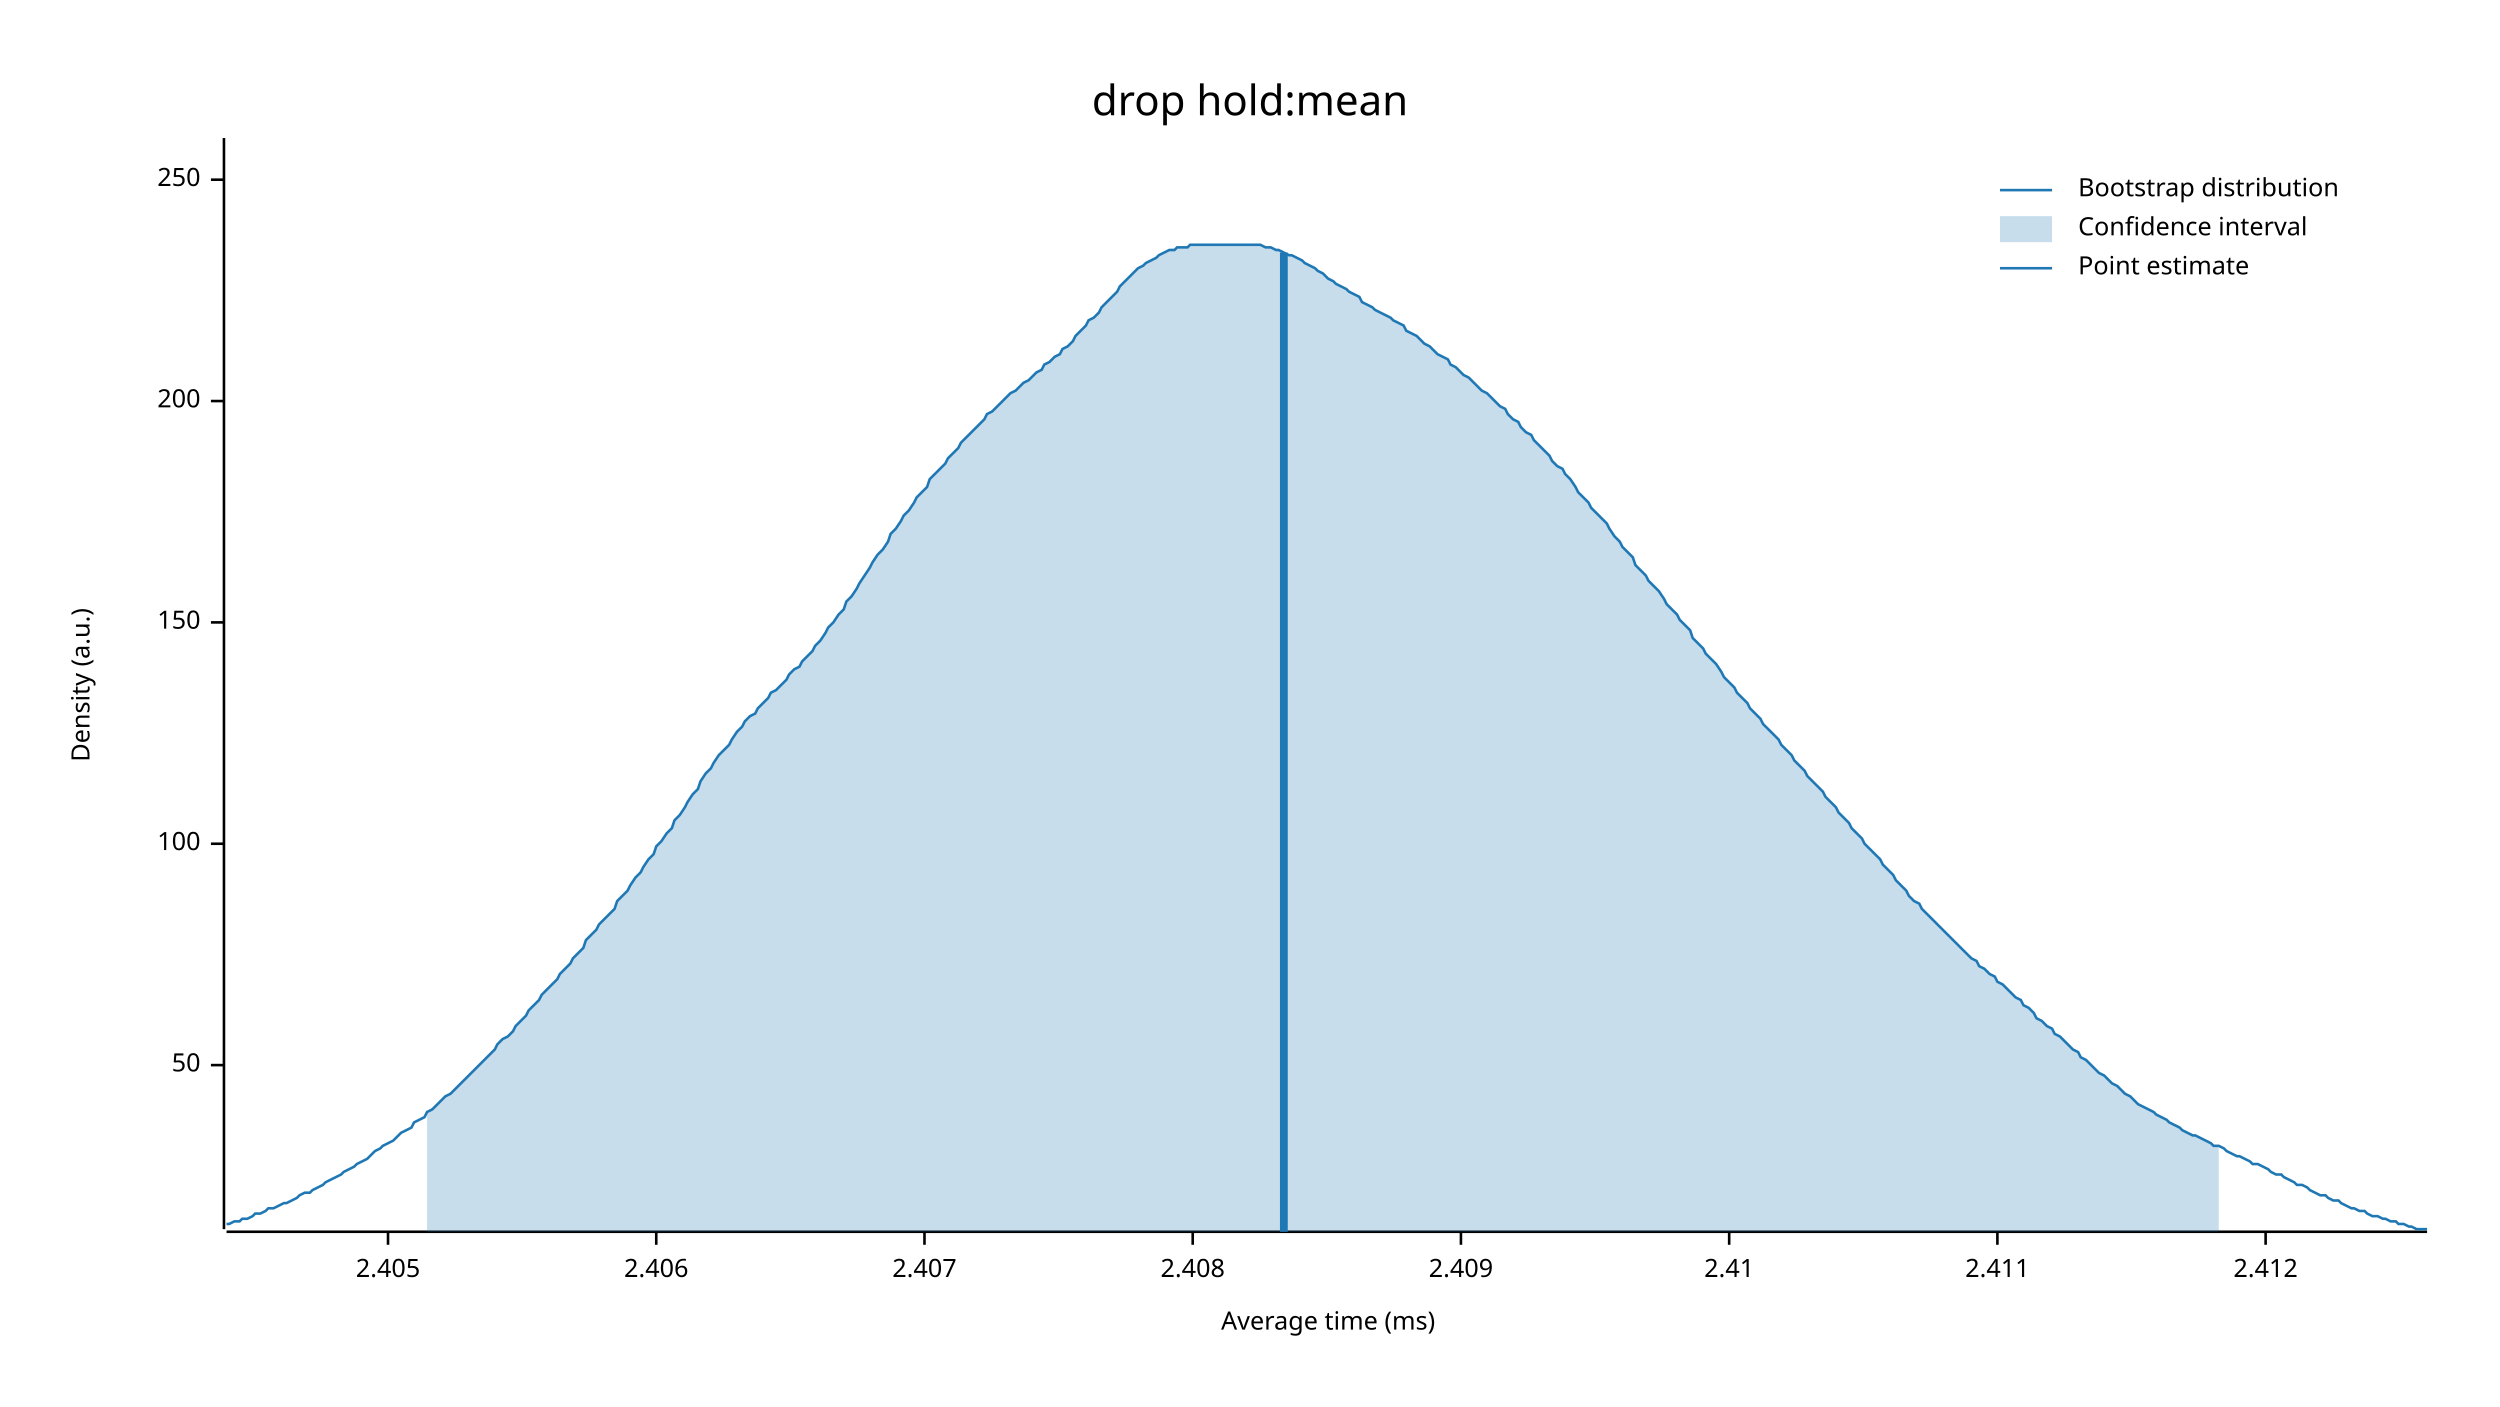
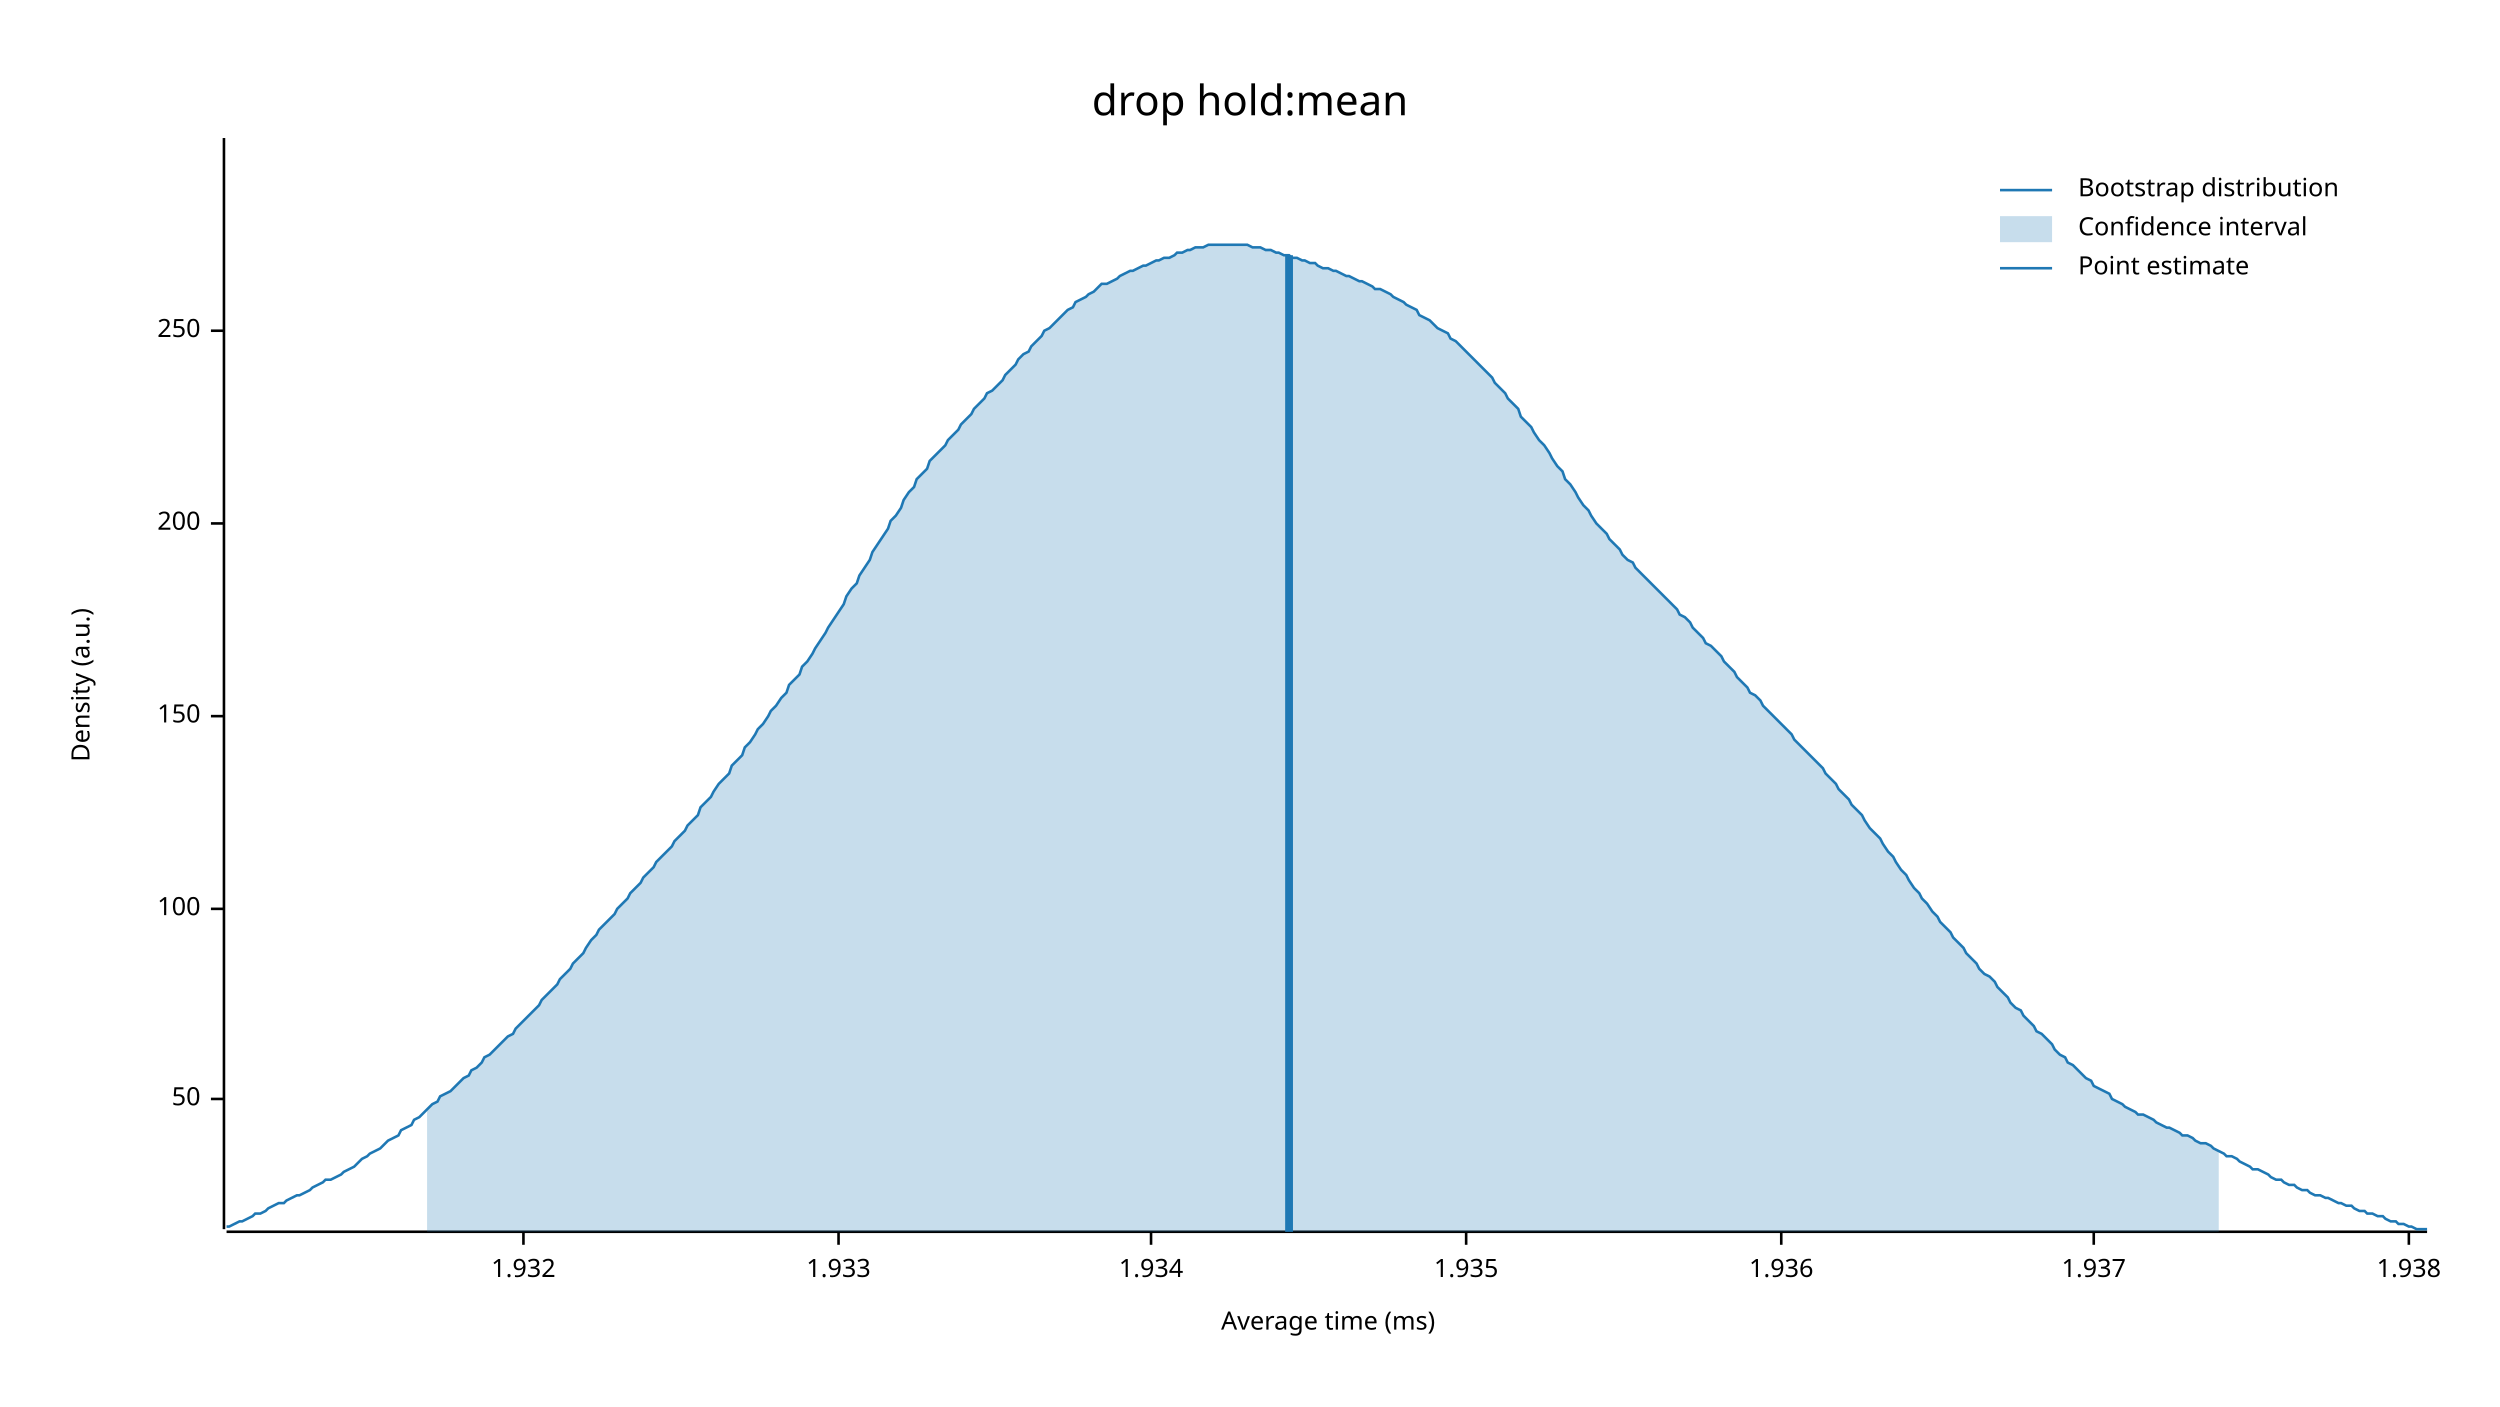
<svg xmlns="http://www.w3.org/2000/svg" width="960" height="540" viewBox="0 0 960 540">
  <text x="480" y="32" dy="0.76em" text-anchor="middle" font-family="sans-serif" font-size="16.129" opacity="1" fill="#000000">
drop hold:mean
</text>
  <text x="27" y="263" dy="0.76em" text-anchor="middle" font-family="sans-serif" font-size="9.677" opacity="1" fill="#000000" transform="rotate(270, 27, 263)">
Density (a.u.)
</text>
  <text x="510" y="513" dy="-0.5ex" text-anchor="middle" font-family="sans-serif" font-size="9.677" opacity="1" fill="#000000">
Average time (ms)
</text>
  <polyline fill="none" opacity="1" stroke="#000000" stroke-width="1" points="86,53 86,472 " />
-   <text x="77" y="409" dy="0.5ex" text-anchor="end" font-family="sans-serif" font-size="9.677" opacity="1" fill="#000000">
+   <text x="77" y="422" dy="0.5ex" text-anchor="end" font-family="sans-serif" font-size="9.677" opacity="1" fill="#000000">
50
</text>
-   <polyline fill="none" opacity="1" stroke="#000000" stroke-width="1" points="81,409 86,409 " />
-   <text x="77" y="324" dy="0.5ex" text-anchor="end" font-family="sans-serif" font-size="9.677" opacity="1" fill="#000000">
+   <polyline fill="none" opacity="1" stroke="#000000" stroke-width="1" points="81,422 86,422 " />
+   <text x="77" y="349" dy="0.5ex" text-anchor="end" font-family="sans-serif" font-size="9.677" opacity="1" fill="#000000">
100
</text>
-   <polyline fill="none" opacity="1" stroke="#000000" stroke-width="1" points="81,324 86,324 " />
-   <text x="77" y="239" dy="0.5ex" text-anchor="end" font-family="sans-serif" font-size="9.677" opacity="1" fill="#000000">
+   <polyline fill="none" opacity="1" stroke="#000000" stroke-width="1" points="81,349 86,349 " />
+   <text x="77" y="275" dy="0.5ex" text-anchor="end" font-family="sans-serif" font-size="9.677" opacity="1" fill="#000000">
150
</text>
-   <polyline fill="none" opacity="1" stroke="#000000" stroke-width="1" points="81,239 86,239 " />
-   <text x="77" y="154" dy="0.5ex" text-anchor="end" font-family="sans-serif" font-size="9.677" opacity="1" fill="#000000">
+   <polyline fill="none" opacity="1" stroke="#000000" stroke-width="1" points="81,275 86,275 " />
+   <text x="77" y="201" dy="0.5ex" text-anchor="end" font-family="sans-serif" font-size="9.677" opacity="1" fill="#000000">
200
</text>
-   <polyline fill="none" opacity="1" stroke="#000000" stroke-width="1" points="81,154 86,154 " />
-   <text x="77" y="69" dy="0.5ex" text-anchor="end" font-family="sans-serif" font-size="9.677" opacity="1" fill="#000000">
+   <polyline fill="none" opacity="1" stroke="#000000" stroke-width="1" points="81,201 86,201 " />
+   <text x="77" y="127" dy="0.5ex" text-anchor="end" font-family="sans-serif" font-size="9.677" opacity="1" fill="#000000">
250
</text>
-   <polyline fill="none" opacity="1" stroke="#000000" stroke-width="1" points="81,69 86,69 " />
+   <polyline fill="none" opacity="1" stroke="#000000" stroke-width="1" points="81,127 86,127 " />
  <polyline fill="none" opacity="1" stroke="#000000" stroke-width="1" points="87,473 932,473 " />
-   <text x="149" y="483" dy="0.76em" text-anchor="middle" font-family="sans-serif" font-size="9.677" opacity="1" fill="#000000">
- 2.405
+   <text x="201" y="483" dy="0.76em" text-anchor="middle" font-family="sans-serif" font-size="9.677" opacity="1" fill="#000000">
+ 1.932
</text>
-   <polyline fill="none" opacity="1" stroke="#000000" stroke-width="1" points="149,473 149,478 " />
-   <text x="252" y="483" dy="0.76em" text-anchor="middle" font-family="sans-serif" font-size="9.677" opacity="1" fill="#000000">
- 2.406
+   <polyline fill="none" opacity="1" stroke="#000000" stroke-width="1" points="201,473 201,478 " />
+   <text x="322" y="483" dy="0.76em" text-anchor="middle" font-family="sans-serif" font-size="9.677" opacity="1" fill="#000000">
+ 1.933
</text>
-   <polyline fill="none" opacity="1" stroke="#000000" stroke-width="1" points="252,473 252,478 " />
-   <text x="355" y="483" dy="0.76em" text-anchor="middle" font-family="sans-serif" font-size="9.677" opacity="1" fill="#000000">
- 2.407
+   <polyline fill="none" opacity="1" stroke="#000000" stroke-width="1" points="322,473 322,478 " />
+   <text x="442" y="483" dy="0.76em" text-anchor="middle" font-family="sans-serif" font-size="9.677" opacity="1" fill="#000000">
+ 1.934
</text>
-   <polyline fill="none" opacity="1" stroke="#000000" stroke-width="1" points="355,473 355,478 " />
-   <text x="458" y="483" dy="0.76em" text-anchor="middle" font-family="sans-serif" font-size="9.677" opacity="1" fill="#000000">
- 2.408
+   <polyline fill="none" opacity="1" stroke="#000000" stroke-width="1" points="442,473 442,478 " />
+   <text x="563" y="483" dy="0.76em" text-anchor="middle" font-family="sans-serif" font-size="9.677" opacity="1" fill="#000000">
+ 1.935
</text>
-   <polyline fill="none" opacity="1" stroke="#000000" stroke-width="1" points="458,473 458,478 " />
-   <text x="561" y="483" dy="0.76em" text-anchor="middle" font-family="sans-serif" font-size="9.677" opacity="1" fill="#000000">
- 2.409
+   <polyline fill="none" opacity="1" stroke="#000000" stroke-width="1" points="563,473 563,478 " />
+   <text x="684" y="483" dy="0.76em" text-anchor="middle" font-family="sans-serif" font-size="9.677" opacity="1" fill="#000000">
+ 1.936
</text>
-   <polyline fill="none" opacity="1" stroke="#000000" stroke-width="1" points="561,473 561,478 " />
-   <text x="664" y="483" dy="0.76em" text-anchor="middle" font-family="sans-serif" font-size="9.677" opacity="1" fill="#000000">
- 2.41
+   <polyline fill="none" opacity="1" stroke="#000000" stroke-width="1" points="684,473 684,478 " />
+   <text x="804" y="483" dy="0.76em" text-anchor="middle" font-family="sans-serif" font-size="9.677" opacity="1" fill="#000000">
+ 1.937
</text>
-   <polyline fill="none" opacity="1" stroke="#000000" stroke-width="1" points="664,473 664,478 " />
-   <text x="767" y="483" dy="0.76em" text-anchor="middle" font-family="sans-serif" font-size="9.677" opacity="1" fill="#000000">
- 2.411
+   <polyline fill="none" opacity="1" stroke="#000000" stroke-width="1" points="804,473 804,478 " />
+   <text x="925" y="483" dy="0.76em" text-anchor="middle" font-family="sans-serif" font-size="9.677" opacity="1" fill="#000000">
+ 1.938
</text>
-   <polyline fill="none" opacity="1" stroke="#000000" stroke-width="1" points="767,473 767,478 " />
-   <text x="870" y="483" dy="0.76em" text-anchor="middle" font-family="sans-serif" font-size="9.677" opacity="1" fill="#000000">
- 2.412
- </text>
-   <polyline fill="none" opacity="1" stroke="#000000" stroke-width="1" points="870,473 870,478 " />
-   <polyline fill="none" opacity="1" stroke="#1F78B4" stroke-width="1" points="87,470 88,470 90,469 92,469 93,468 95,468 97,467 98,466 100,466 102,465 103,464 105,464 107,463 109,462 110,462 112,461 114,460 115,459 117,458 119,458 120,457 122,456 124,455 125,454 127,453 129,452 131,451 132,450 134,449 136,448 137,447 139,446 141,445 142,444 144,442 146,441 147,440 149,439 151,438 153,436 154,435 156,434 158,433 159,431 161,430 163,429 164,427 166,426 168,424 169,423 171,421 173,420 175,418 176,417 178,415 180,413 181,412 183,410 185,408 186,407 188,405 190,403 191,401 193,399 195,398 197,396 198,394 200,392 202,390 203,388 205,386 207,384 208,382 210,380 212,378 214,376 215,374 217,372 219,370 220,368 222,366 224,364 225,361 227,359 229,357 230,355 232,353 234,351 236,349 237,346 239,344 241,342 242,340 244,337 246,335 247,333 249,330 251,328 252,325 254,323 256,320 258,318 259,315 261,313 263,310 264,308 266,305 268,303 269,300 271,297 273,295 274,293 276,290 278,288 280,286 281,284 283,281 285,279 286,277 288,275 290,274 291,272 293,270 295,268 296,266 298,265 300,263 302,261 303,259 305,257 307,256 308,254 310,252 312,250 313,248 315,246 317,243 318,241 320,239 322,236 324,234 325,231 327,229 329,226 330,224 332,221 334,218 335,216 337,213 339,211 341,208 342,205 344,203 346,200 347,198 349,196 351,193 352,191 354,189 356,187 357,184 359,182 361,180 363,178 364,176 366,174 368,172 369,170 371,168 373,166 374,165 376,163 378,161 379,159 381,158 383,156 385,154 386,153 388,151 390,150 391,149 393,147 395,146 396,145 398,143 400,142 401,140 403,139 405,137 407,136 408,134 410,133 412,131 413,129 415,127 417,125 418,123 420,122 422,120 423,118 425,116 427,114 429,112 430,110 432,108 434,106 435,105 437,103 439,102 440,101 442,100 444,99 445,98 447,97 449,96 451,96 452,95 454,95 456,95 457,94 459,94 461,94 462,94 464,94 466,94 468,94 469,94 471,94 473,94 474,94 476,94 478,94 479,94 481,94 483,94 484,94 486,95 488,95 490,96 491,96 493,97 495,98 496,98 498,99 500,100 501,101 503,102 505,103 506,104 508,105 510,107 512,108 513,109 515,110 517,111 518,112 520,113 522,114 523,116 525,117 527,118 528,119 530,120 532,121 534,122 535,123 537,124 539,125 540,127 542,128 544,129 545,130 547,132 549,133 550,134 552,136 554,137 556,138 557,140 559,141 561,143 562,144 564,145 566,147 567,148 569,150 571,151 573,153 574,154 576,156 578,157 579,159 581,161 583,162 584,164 586,166 588,167 589,169 591,171 593,173 595,175 596,177 598,179 600,180 601,182 603,184 605,187 606,189 608,191 610,193 611,195 613,197 615,199 617,201 618,203 620,206 622,208 623,210 625,212 627,214 628,217 630,219 632,221 633,223 635,225 637,227 639,230 640,232 642,234 644,236 645,238 647,240 649,242 650,245 652,247 654,249 655,251 657,253 659,255 661,258 662,260 664,262 666,264 667,266 669,268 671,270 672,272 674,274 676,276 677,278 679,280 681,282 683,284 684,286 686,288 688,290 689,292 691,294 693,296 694,298 696,300 698,302 700,304 701,306 703,308 705,310 706,312 708,314 710,316 711,318 713,320 715,322 716,324 718,326 720,328 722,330 723,332 725,334 727,336 728,338 730,340 732,342 733,344 735,346 737,347 738,349 740,351 742,353 744,355 745,356 747,358 749,360 750,361 752,363 754,365 755,366 757,368 759,369 760,371 762,372 764,374 766,375 767,377 769,378 771,380 772,381 774,383 776,384 777,386 779,387 781,389 782,391 784,392 786,394 788,395 789,397 791,398 793,400 794,401 796,403 798,404 799,406 801,407 803,409 804,410 806,412 808,413 810,415 811,416 813,417 815,419 816,420 818,421 820,423 821,424 823,425 825,426 827,427 828,428 830,429 832,430 833,431 835,432 837,433 838,434 840,435 842,436 843,436 845,437 847,438 849,439 850,440 852,440 854,441 855,442 857,443 859,444 860,444 862,445 864,446 865,447 867,447 869,448 871,449 872,450 874,451 876,451 877,452 879,453 881,454 882,455 884,455 886,456 887,457 889,458 891,459 893,459 894,460 896,461 898,461 899,462 901,463 903,464 904,464 906,465 908,465 909,466 911,467 913,467 915,468 916,468 918,469 920,469 921,470 923,470 925,471 926,471 928,472 930,472 932,472 " />
-   <polygon opacity="0.25" fill="#1F78B4" points="164,427 166,426 168,424 169,423 171,421 173,420 175,418 176,417 178,415 180,413 181,412 183,410 185,408 186,407 188,405 190,403 191,401 193,399 195,398 197,396 198,394 200,392 202,390 203,388 205,386 207,384 208,382 210,380 212,378 214,376 215,374 217,372 219,370 220,368 222,366 224,364 225,361 227,359 229,357 230,355 232,353 234,351 236,349 237,346 239,344 241,342 242,340 244,337 246,335 247,333 249,330 251,328 252,325 254,323 256,320 258,318 259,315 261,313 263,310 264,308 266,305 268,303 269,300 271,297 273,295 274,293 276,290 278,288 280,286 281,284 283,281 285,279 286,277 288,275 290,274 291,272 293,270 295,268 296,266 298,265 300,263 302,261 303,259 305,257 307,256 308,254 310,252 312,250 313,248 315,246 317,243 318,241 320,239 322,236 324,234 325,231 327,229 329,226 330,224 332,221 334,218 335,216 337,213 339,211 341,208 342,205 344,203 346,200 347,198 349,196 351,193 352,191 354,189 356,187 357,184 359,182 361,180 363,178 364,176 366,174 368,172 369,170 371,168 373,166 374,165 376,163 378,161 379,159 381,158 383,156 385,154 386,153 388,151 390,150 391,149 393,147 395,146 396,145 398,143 400,142 401,140 403,139 405,137 407,136 408,134 410,133 412,131 413,129 415,127 417,125 418,123 420,122 422,120 423,118 425,116 427,114 429,112 430,110 432,108 434,106 435,105 437,103 439,102 440,101 442,100 444,99 445,98 447,97 449,96 451,96 452,95 454,95 456,95 457,94 459,94 461,94 462,94 464,94 466,94 468,94 469,94 471,94 473,94 474,94 476,94 478,94 479,94 481,94 483,94 484,94 486,95 488,95 490,96 491,96 493,97 495,98 496,98 498,99 500,100 501,101 503,102 505,103 506,104 508,105 510,107 512,108 513,109 515,110 517,111 518,112 520,113 522,114 523,116 525,117 527,118 528,119 530,120 532,121 534,122 535,123 537,124 539,125 540,127 542,128 544,129 545,130 547,132 549,133 550,134 552,136 554,137 556,138 557,140 559,141 561,143 562,144 564,145 566,147 567,148 569,150 571,151 573,153 574,154 576,156 578,157 579,159 581,161 583,162 584,164 586,166 588,167 589,169 591,171 593,173 595,175 596,177 598,179 600,180 601,182 603,184 605,187 606,189 608,191 610,193 611,195 613,197 615,199 617,201 618,203 620,206 622,208 623,210 625,212 627,214 628,217 630,219 632,221 633,223 635,225 637,227 639,230 640,232 642,234 644,236 645,238 647,240 649,242 650,245 652,247 654,249 655,251 657,253 659,255 661,258 662,260 664,262 666,264 667,266 669,268 671,270 672,272 674,274 676,276 677,278 679,280 681,282 683,284 684,286 686,288 688,290 689,292 691,294 693,296 694,298 696,300 698,302 700,304 701,306 703,308 705,310 706,312 708,314 710,316 711,318 713,320 715,322 716,324 718,326 720,328 722,330 723,332 725,334 727,336 728,338 730,340 732,342 733,344 735,346 737,347 738,349 740,351 742,353 744,355 745,356 747,358 749,360 750,361 752,363 754,365 755,366 757,368 759,369 760,371 762,372 764,374 766,375 767,377 769,378 771,380 772,381 774,383 776,384 777,386 779,387 781,389 782,391 784,392 786,394 788,395 789,397 791,398 793,400 794,401 796,403 798,404 799,406 801,407 803,409 804,410 806,412 808,413 810,415 811,416 813,417 815,419 816,420 818,421 820,423 821,424 823,425 825,426 827,427 828,428 830,429 832,430 833,431 835,432 837,433 838,434 840,435 842,436 843,436 845,437 847,438 849,439 850,440 852,440 852,473 164,473 " />
-   <polyline fill="none" opacity="1" stroke="#1F78B4" stroke-width="3" points="493,473 493,97 " />
+   <polyline fill="none" opacity="1" stroke="#000000" stroke-width="1" points="925,473 925,478 " />
+   <polyline fill="none" opacity="1" stroke="#1F78B4" stroke-width="1" points="87,471 88,471 90,470 92,469 93,469 95,468 97,467 98,466 100,466 102,465 103,464 105,463 107,462 109,462 110,461 112,460 114,459 115,459 117,458 119,457 120,456 122,455 124,454 125,453 127,453 129,452 131,451 132,450 134,449 136,448 137,447 139,445 141,444 142,443 144,442 146,441 147,440 149,438 151,437 153,436 154,434 156,433 158,432 159,430 161,429 163,427 164,426 166,424 168,423 169,421 171,420 173,419 175,417 176,416 178,414 180,413 181,411 183,410 185,408 186,406 188,405 190,403 191,402 193,400 195,398 197,397 198,395 200,393 202,391 203,390 205,388 207,386 208,384 210,382 212,380 214,378 215,376 217,374 219,372 220,370 222,368 224,366 225,364 227,361 229,359 230,357 232,355 234,353 236,351 237,349 239,347 241,345 242,343 244,341 246,339 247,337 249,335 251,333 252,331 254,329 256,327 258,325 259,323 261,321 263,319 264,317 266,315 268,313 269,310 271,308 273,306 274,304 276,301 278,299 280,297 281,294 283,292 285,290 286,287 288,285 290,282 291,280 293,278 295,275 296,273 298,271 300,268 302,266 303,263 305,261 307,259 308,256 310,254 312,251 313,249 315,246 317,243 318,241 320,238 322,235 324,232 325,229 327,226 329,224 330,221 332,218 334,215 335,212 337,209 339,206 341,203 342,200 344,198 346,195 347,192 349,189 351,187 352,184 354,182 356,180 357,177 359,175 361,173 363,171 364,169 366,167 368,165 369,163 371,161 373,159 374,157 376,155 378,153 379,151 381,150 383,148 385,146 386,144 388,142 390,140 391,138 393,136 395,135 396,133 398,131 400,129 401,127 403,126 405,124 407,122 408,121 410,119 412,118 413,116 415,115 417,114 418,113 420,112 422,110 423,109 425,109 427,108 429,107 430,106 432,105 434,104 435,104 437,103 439,102 440,102 442,101 444,100 445,100 447,99 449,99 451,98 452,97 454,97 456,96 457,96 459,95 461,95 462,95 464,94 466,94 468,94 469,94 471,94 473,94 474,94 476,94 478,94 479,94 481,95 483,95 484,95 486,96 488,96 490,97 491,97 493,98 495,98 496,99 498,99 500,100 501,100 503,101 505,101 506,102 508,103 510,103 512,104 513,104 515,105 517,106 518,106 520,107 522,108 523,108 525,109 527,110 528,111 530,111 532,112 534,113 535,114 537,115 539,116 540,117 542,118 544,119 545,121 547,122 549,123 550,124 552,126 554,127 556,128 557,130 559,131 561,133 562,134 564,136 566,138 567,139 569,141 571,143 573,145 574,147 576,149 578,151 579,153 581,155 583,157 584,160 586,162 588,164 589,166 591,169 593,171 595,174 596,176 598,179 600,181 601,184 603,186 605,189 606,191 608,194 610,196 611,198 613,201 615,203 617,205 618,207 620,209 622,211 623,213 625,215 627,216 628,218 630,220 632,222 633,223 635,225 637,227 639,229 640,230 642,232 644,234 645,236 647,237 649,239 650,241 652,243 654,245 655,247 657,248 659,250 661,252 662,254 664,256 666,258 667,260 669,262 671,264 672,266 674,267 676,269 677,271 679,273 681,275 683,277 684,278 686,280 688,282 689,284 691,286 693,288 694,289 696,291 698,293 700,295 701,297 703,299 705,301 706,303 708,305 710,307 711,309 713,311 715,313 716,315 718,318 720,320 722,322 723,324 725,327 727,329 728,331 730,334 732,336 733,338 735,341 737,343 738,345 740,347 742,350 744,352 745,354 747,356 749,358 750,360 752,362 754,364 755,366 757,368 759,370 760,372 762,374 764,375 766,377 767,379 769,381 771,383 772,385 774,387 776,388 777,390 779,392 781,394 782,396 784,397 786,399 788,401 789,403 791,405 793,406 794,408 796,409 798,411 799,412 801,414 803,415 804,417 806,418 808,419 810,420 811,422 813,423 815,424 816,425 818,426 820,427 821,428 823,428 825,429 827,430 828,431 830,432 832,433 833,433 835,434 837,435 838,436 840,436 842,437 843,438 845,439 847,439 849,440 850,441 852,442 854,443 855,444 857,444 859,445 860,446 862,447 864,448 865,449 867,449 869,450 871,451 872,452 874,453 876,453 877,454 879,455 881,455 882,456 884,457 886,457 887,458 889,459 891,459 893,460 894,460 896,461 898,462 899,462 901,463 903,463 904,464 906,465 908,465 909,466 911,466 913,467 915,467 916,468 918,469 920,469 921,470 923,470 925,471 926,471 928,472 930,472 932,472 " />
+   <polygon opacity="0.25" fill="#1F78B4" points="164,426 166,424 168,423 169,421 171,420 173,419 175,417 176,416 178,414 180,413 181,411 183,410 185,408 186,406 188,405 190,403 191,402 193,400 195,398 197,397 198,395 200,393 202,391 203,390 205,388 207,386 208,384 210,382 212,380 214,378 215,376 217,374 219,372 220,370 222,368 224,366 225,364 227,361 229,359 230,357 232,355 234,353 236,351 237,349 239,347 241,345 242,343 244,341 246,339 247,337 249,335 251,333 252,331 254,329 256,327 258,325 259,323 261,321 263,319 264,317 266,315 268,313 269,310 271,308 273,306 274,304 276,301 278,299 280,297 281,294 283,292 285,290 286,287 288,285 290,282 291,280 293,278 295,275 296,273 298,271 300,268 302,266 303,263 305,261 307,259 308,256 310,254 312,251 313,249 315,246 317,243 318,241 320,238 322,235 324,232 325,229 327,226 329,224 330,221 332,218 334,215 335,212 337,209 339,206 341,203 342,200 344,198 346,195 347,192 349,189 351,187 352,184 354,182 356,180 357,177 359,175 361,173 363,171 364,169 366,167 368,165 369,163 371,161 373,159 374,157 376,155 378,153 379,151 381,150 383,148 385,146 386,144 388,142 390,140 391,138 393,136 395,135 396,133 398,131 400,129 401,127 403,126 405,124 407,122 408,121 410,119 412,118 413,116 415,115 417,114 418,113 420,112 422,110 423,109 425,109 427,108 429,107 430,106 432,105 434,104 435,104 437,103 439,102 440,102 442,101 444,100 445,100 447,99 449,99 451,98 452,97 454,97 456,96 457,96 459,95 461,95 462,95 464,94 466,94 468,94 469,94 471,94 473,94 474,94 476,94 478,94 479,94 481,95 483,95 484,95 486,96 488,96 490,97 491,97 493,98 495,98 496,99 498,99 500,100 501,100 503,101 505,101 506,102 508,103 510,103 512,104 513,104 515,105 517,106 518,106 520,107 522,108 523,108 525,109 527,110 528,111 530,111 532,112 534,113 535,114 537,115 539,116 540,117 542,118 544,119 545,121 547,122 549,123 550,124 552,126 554,127 556,128 557,130 559,131 561,133 562,134 564,136 566,138 567,139 569,141 571,143 573,145 574,147 576,149 578,151 579,153 581,155 583,157 584,160 586,162 588,164 589,166 591,169 593,171 595,174 596,176 598,179 600,181 601,184 603,186 605,189 606,191 608,194 610,196 611,198 613,201 615,203 617,205 618,207 620,209 622,211 623,213 625,215 627,216 628,218 630,220 632,222 633,223 635,225 637,227 639,229 640,230 642,232 644,234 645,236 647,237 649,239 650,241 652,243 654,245 655,247 657,248 659,250 661,252 662,254 664,256 666,258 667,260 669,262 671,264 672,266 674,267 676,269 677,271 679,273 681,275 683,277 684,278 686,280 688,282 689,284 691,286 693,288 694,289 696,291 698,293 700,295 701,297 703,299 705,301 706,303 708,305 710,307 711,309 713,311 715,313 716,315 718,318 720,320 722,322 723,324 725,327 727,329 728,331 730,334 732,336 733,338 735,341 737,343 738,345 740,347 742,350 744,352 745,354 747,356 749,358 750,360 752,362 754,364 755,366 757,368 759,370 760,372 762,374 764,375 766,377 767,379 769,381 771,383 772,385 774,387 776,388 777,390 779,392 781,394 782,396 784,397 786,399 788,401 789,403 791,405 793,406 794,408 796,409 798,411 799,412 801,414 803,415 804,417 806,418 808,419 810,420 811,422 813,423 815,424 816,425 818,426 820,427 821,428 823,428 825,429 827,430 828,431 830,432 832,433 833,433 835,434 837,435 838,436 840,436 842,437 843,438 845,439 847,439 849,440 850,441 852,442 852,473 164,473 " />
+   <polyline fill="none" opacity="1" stroke="#1F78B4" stroke-width="3" points="495,473 495,98 " />
  <text x="798" y="68" dy="0.76em" text-anchor="start" font-family="sans-serif" font-size="9.677" opacity="1" fill="#000000">
Bootstrap distribution
</text>
  <text x="798" y="83" dy="0.76em" text-anchor="start" font-family="sans-serif" font-size="9.677" opacity="1" fill="#000000">
Confidence interval
</text>
  <text x="798" y="98" dy="0.76em" text-anchor="start" font-family="sans-serif" font-size="9.677" opacity="1" fill="#000000">
Point estimate
</text>
  <polyline fill="none" opacity="1" stroke="#1F78B4" stroke-width="1" points="768,73 788,73 " />
  <rect x="768" y="83" width="20" height="10" opacity="0.25" fill="#1F78B4" stroke="none" />
  <polyline fill="none" opacity="1" stroke="#1F78B4" stroke-width="1" points="768,103 788,103 " />
</svg>
